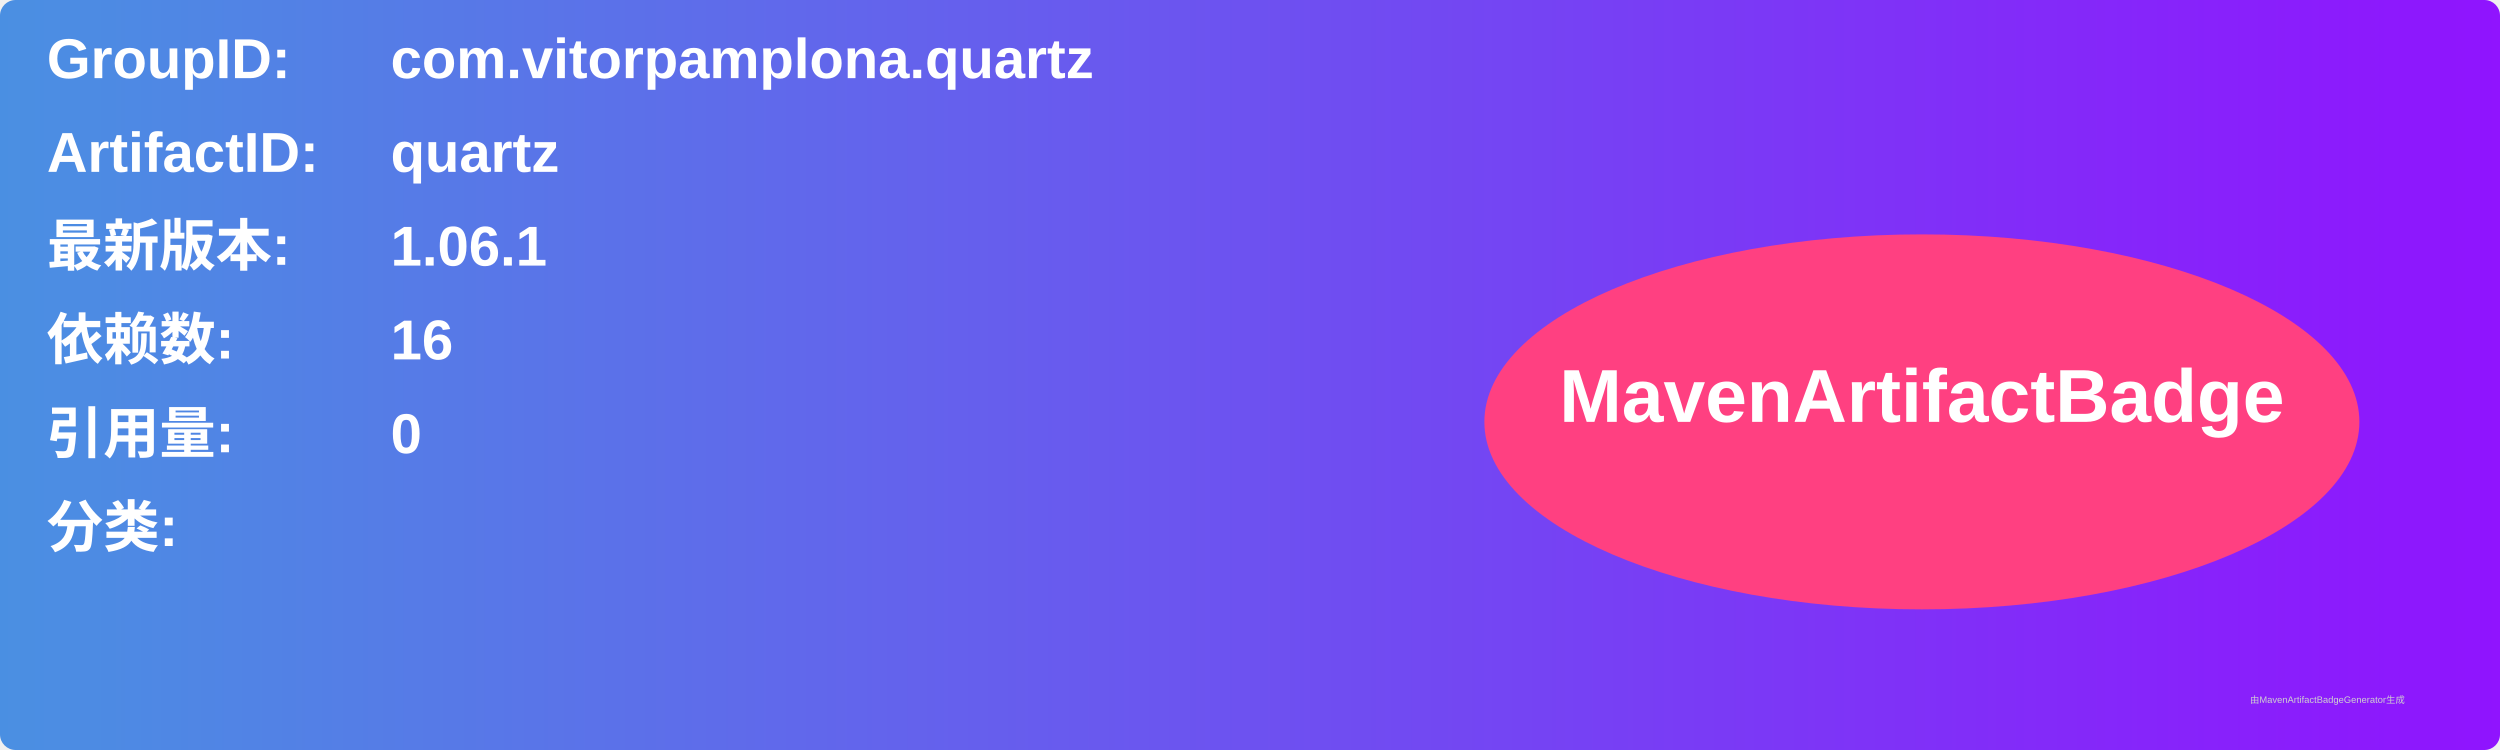
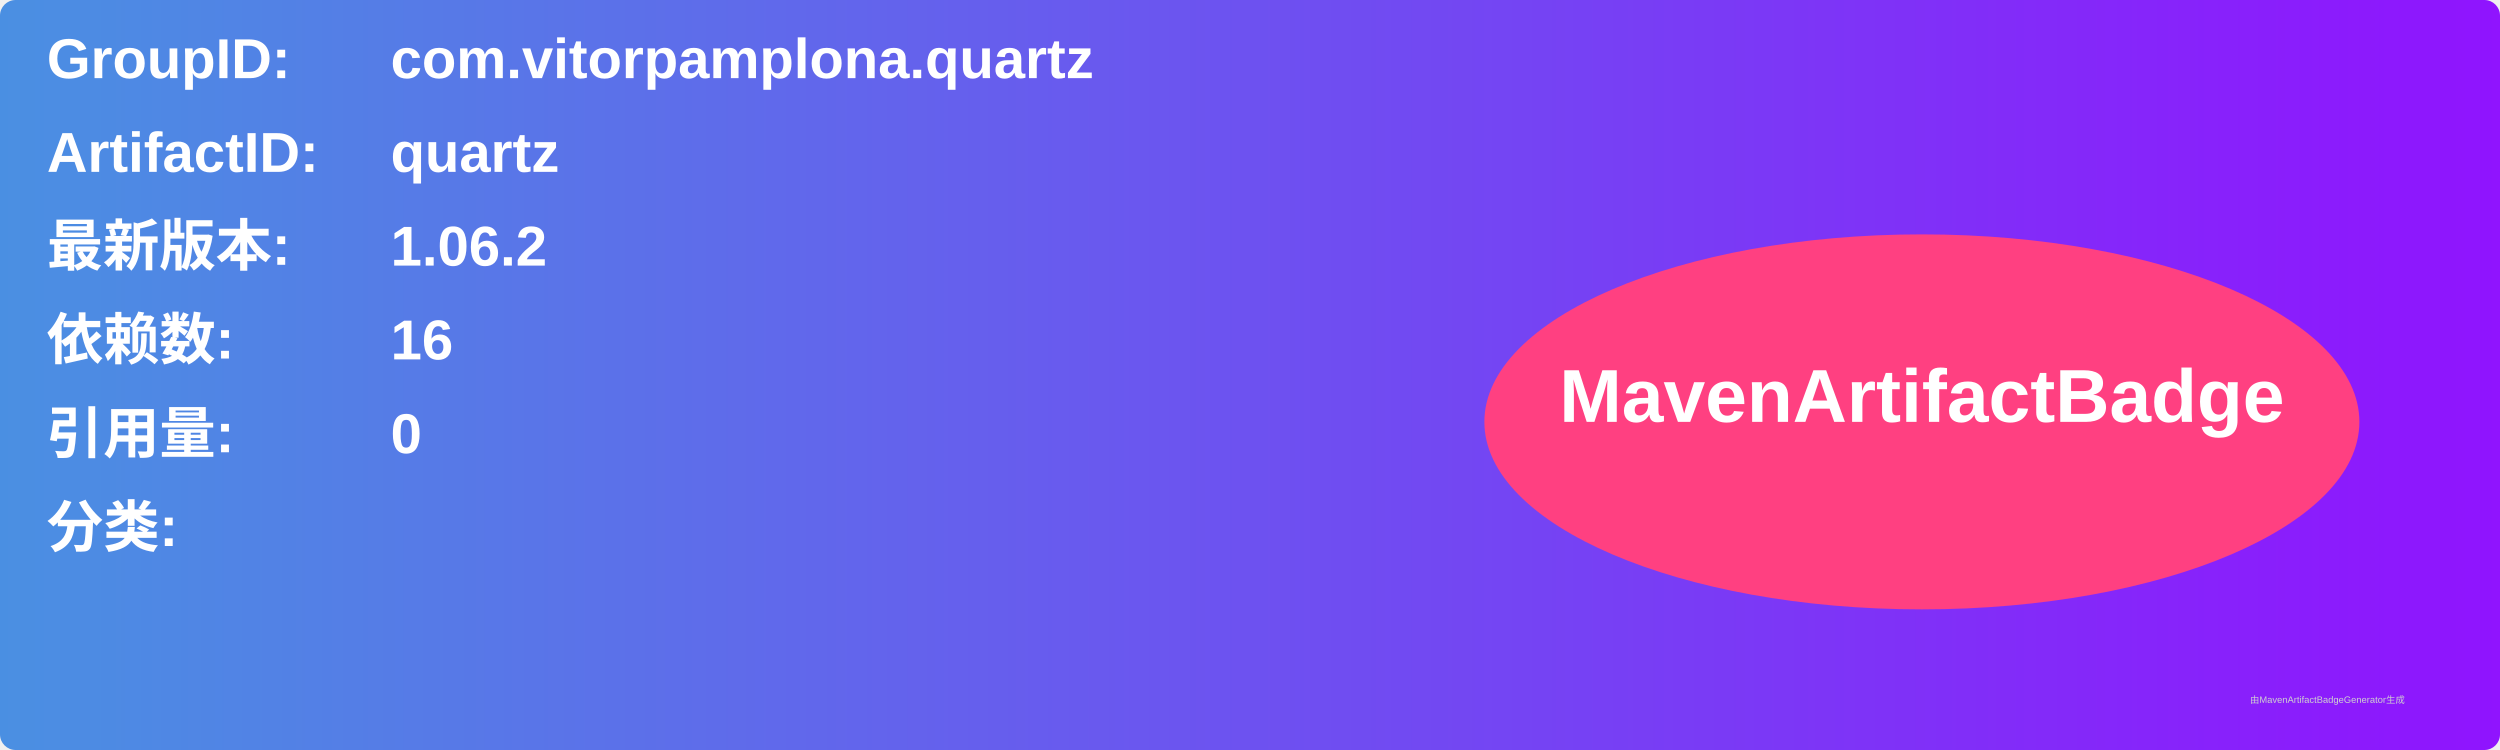
<svg xmlns="http://www.w3.org/2000/svg" width="800" height="240" viewBox="0 0 800 240">
  <linearGradient id="grad" x1="0%" y1="0%" x2="100%" y2="0%">
    <stop offset="0%" stop-color="#4a90e2" />
    <stop offset="100%" stop-color="#9013fe" />
  </linearGradient>
  <rect width="100%" height="100%" rx="5" ry="5" fill="url(#grad)" />
  <g transform="translate(15, 15)">
    <text x="0" y="10" font-family="Arial" font-size="18" fill="white" font-weight="bold" width="260">GroupID:</text>
    <text x="110" y="10" font-family="Arial" font-size="18" fill="white" font-weight="bold" width="460">com.vitorpamplona.quartz</text>
    <text x="0" y="40" font-family="Arial" font-size="18" fill="white" font-weight="bold" width="260">ArtifactID:</text>
    <text x="110" y="40" font-family="Arial" font-size="18" fill="white" font-weight="bold" width="460">quartz</text>
    <text x="0" y="70" font-family="Arial" font-size="18" fill="white" font-weight="bold">最新版本:</text>
    <text x="110" y="70" font-family="Arial" font-size="18" fill="white" font-weight="bold">
-       <tspan font-weight="bold">1.06.1</tspan>
+       <tspan font-weight="bold">1.06.2</tspan>
    </text>
    <text x="0" y="100" font-family="Arial" font-size="18" fill="white" font-weight="bold">依赖数: </text>
    <text x="110" y="100" font-family="Arial" font-size="18" fill="white">
      <tspan font-weight="bold">16</tspan>
    </text>
    <text x="0" y="130" font-family="Arial" font-size="18" fill="white" font-weight="bold">引用量: </text>
    <text x="110" y="130" font-family="Arial" font-size="18" fill="white">
      <tspan font-weight="bold">0</tspan>
    </text>
    <text x="0" y="160" font-family="Arial" font-size="18" fill="white" font-weight="bold">分类:</text>
    <text x="10" y="190" font-family="Arial" font-size="10" fill="white">
      <tspan font-weight="bold" />
    </text>
    <ellipse cx="600" cy="120" rx="140" ry="60" fill="#ff4081" />
    <text x="600" y="120" text-anchor="middle" font-family="Arial" font-size="24" fill="white" font-weight="bold">MavenArtifactBadge</text>
  </g>
  <text x="720" y="225" font-family="Arial" font-size="3" fill="#d0d0d0">由MavenArtifactBadgeGenerator生成</text>
</svg>
